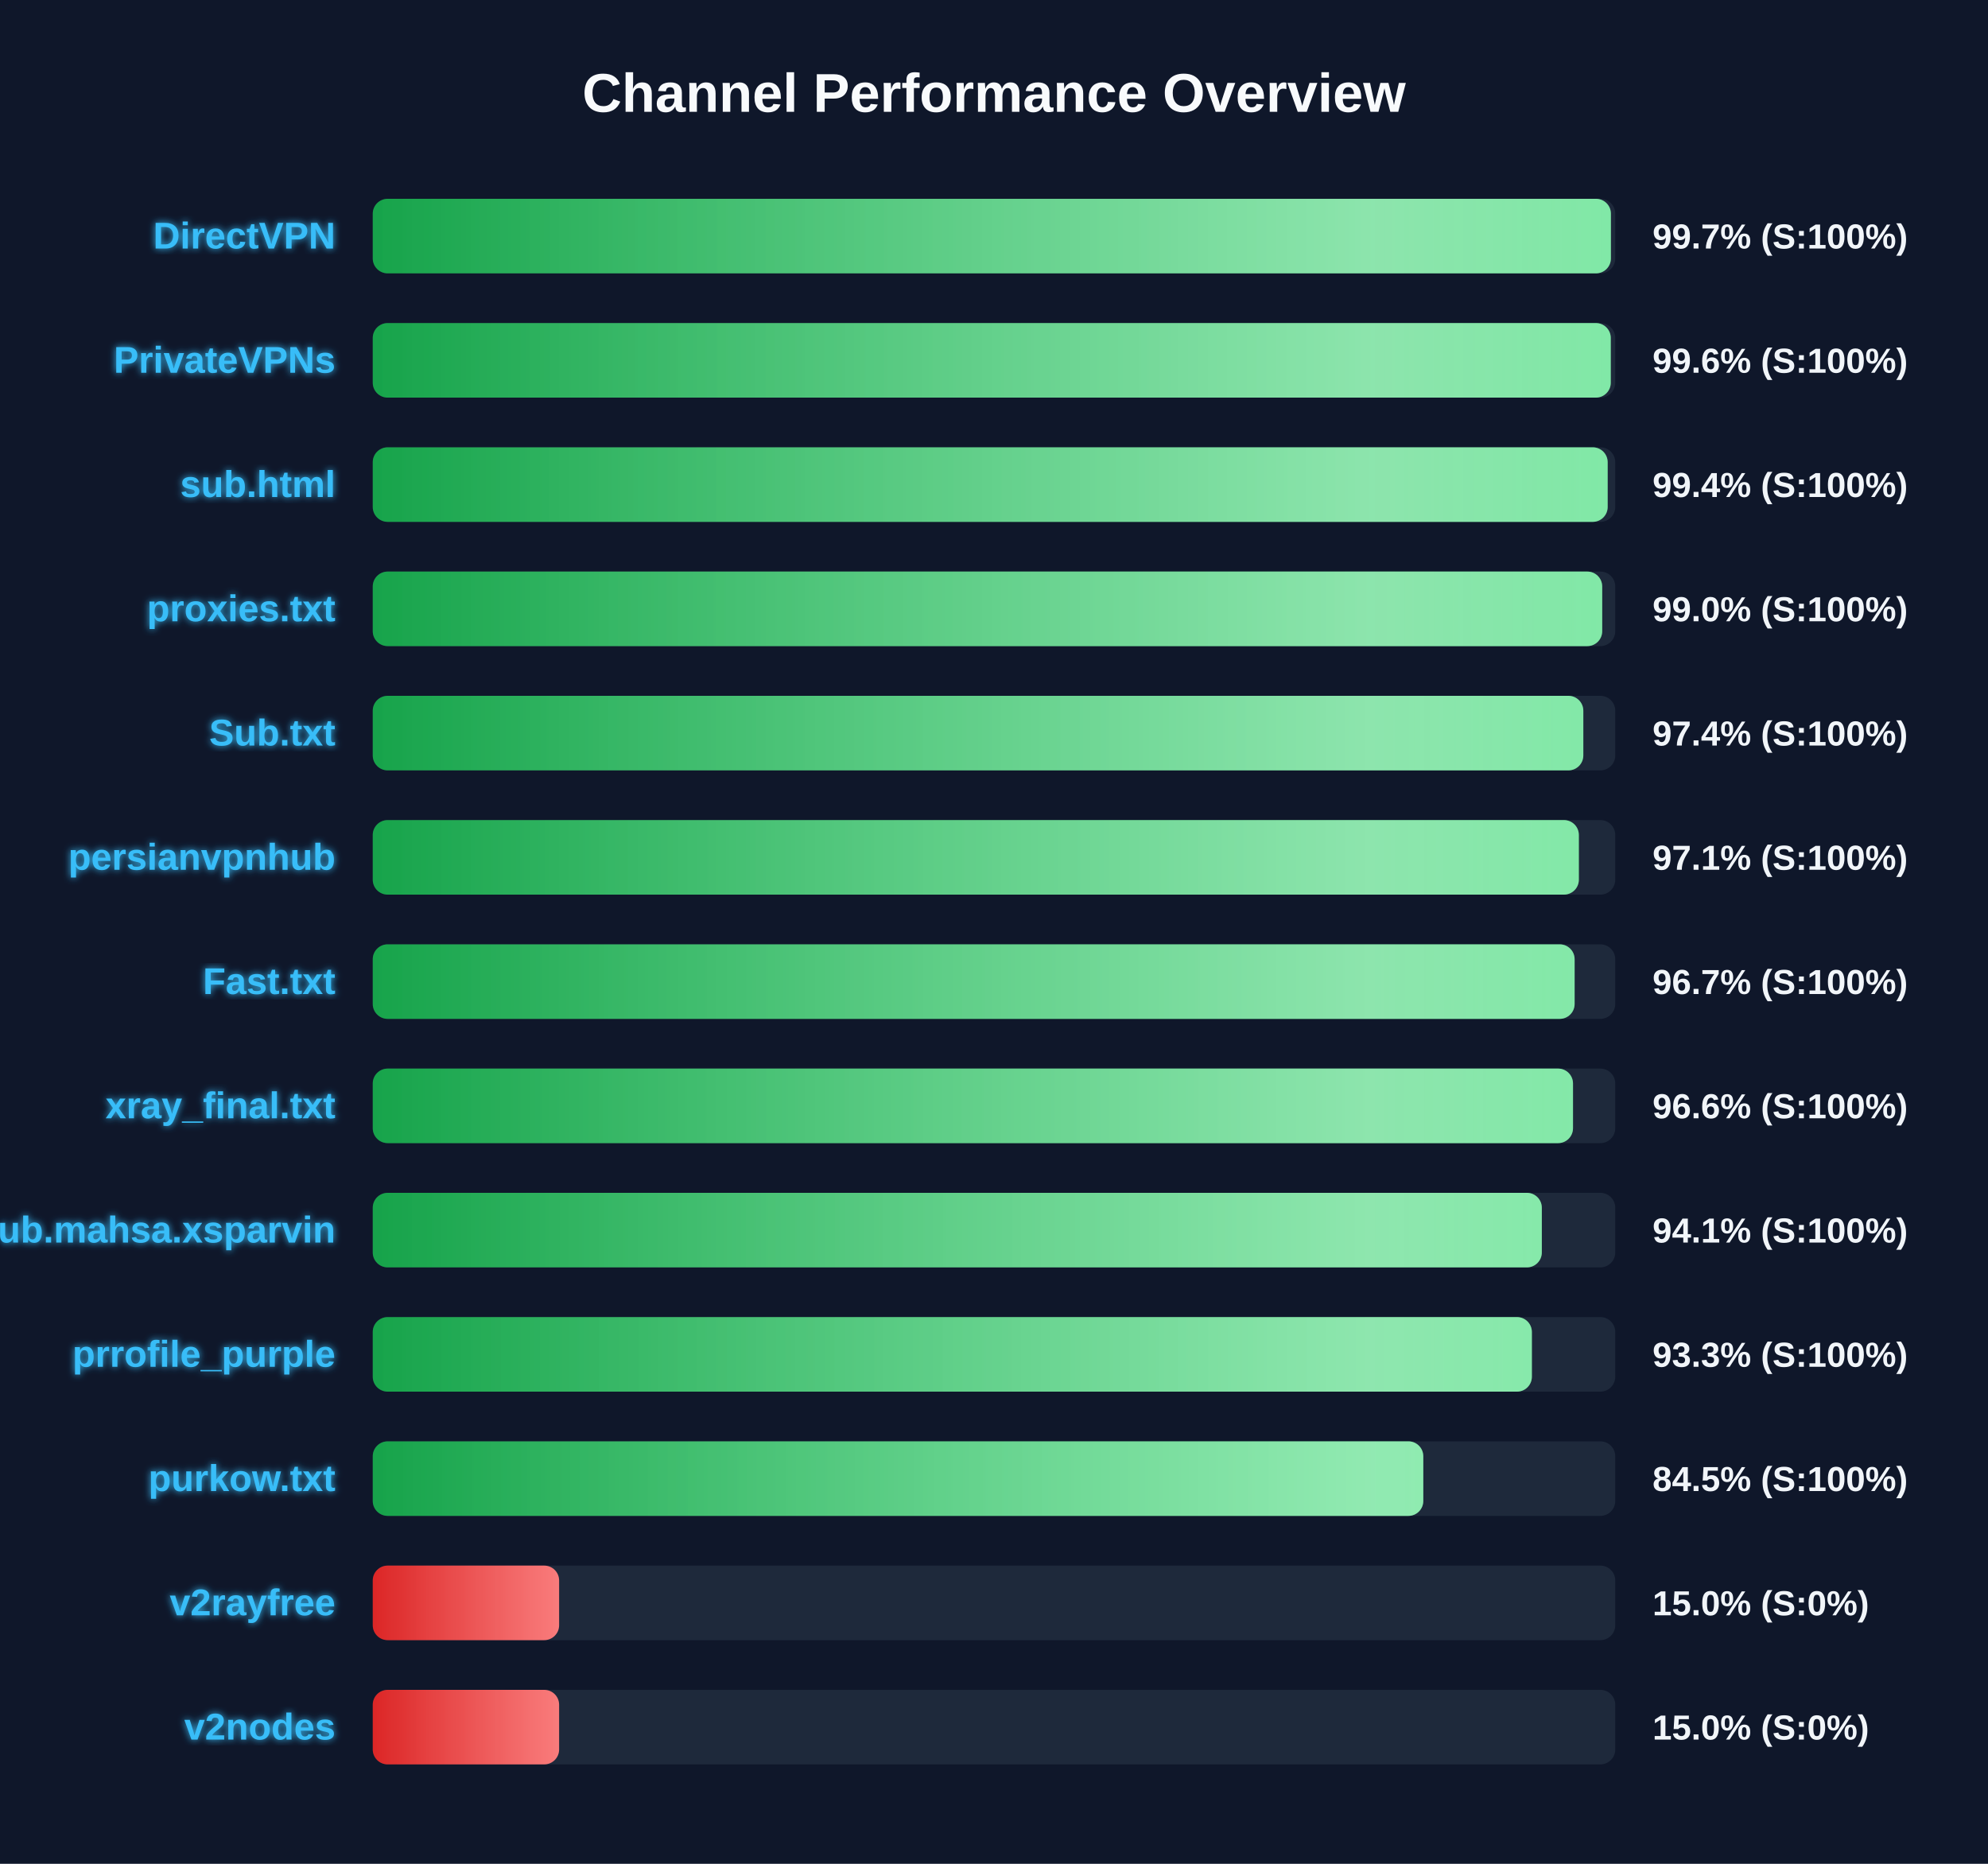
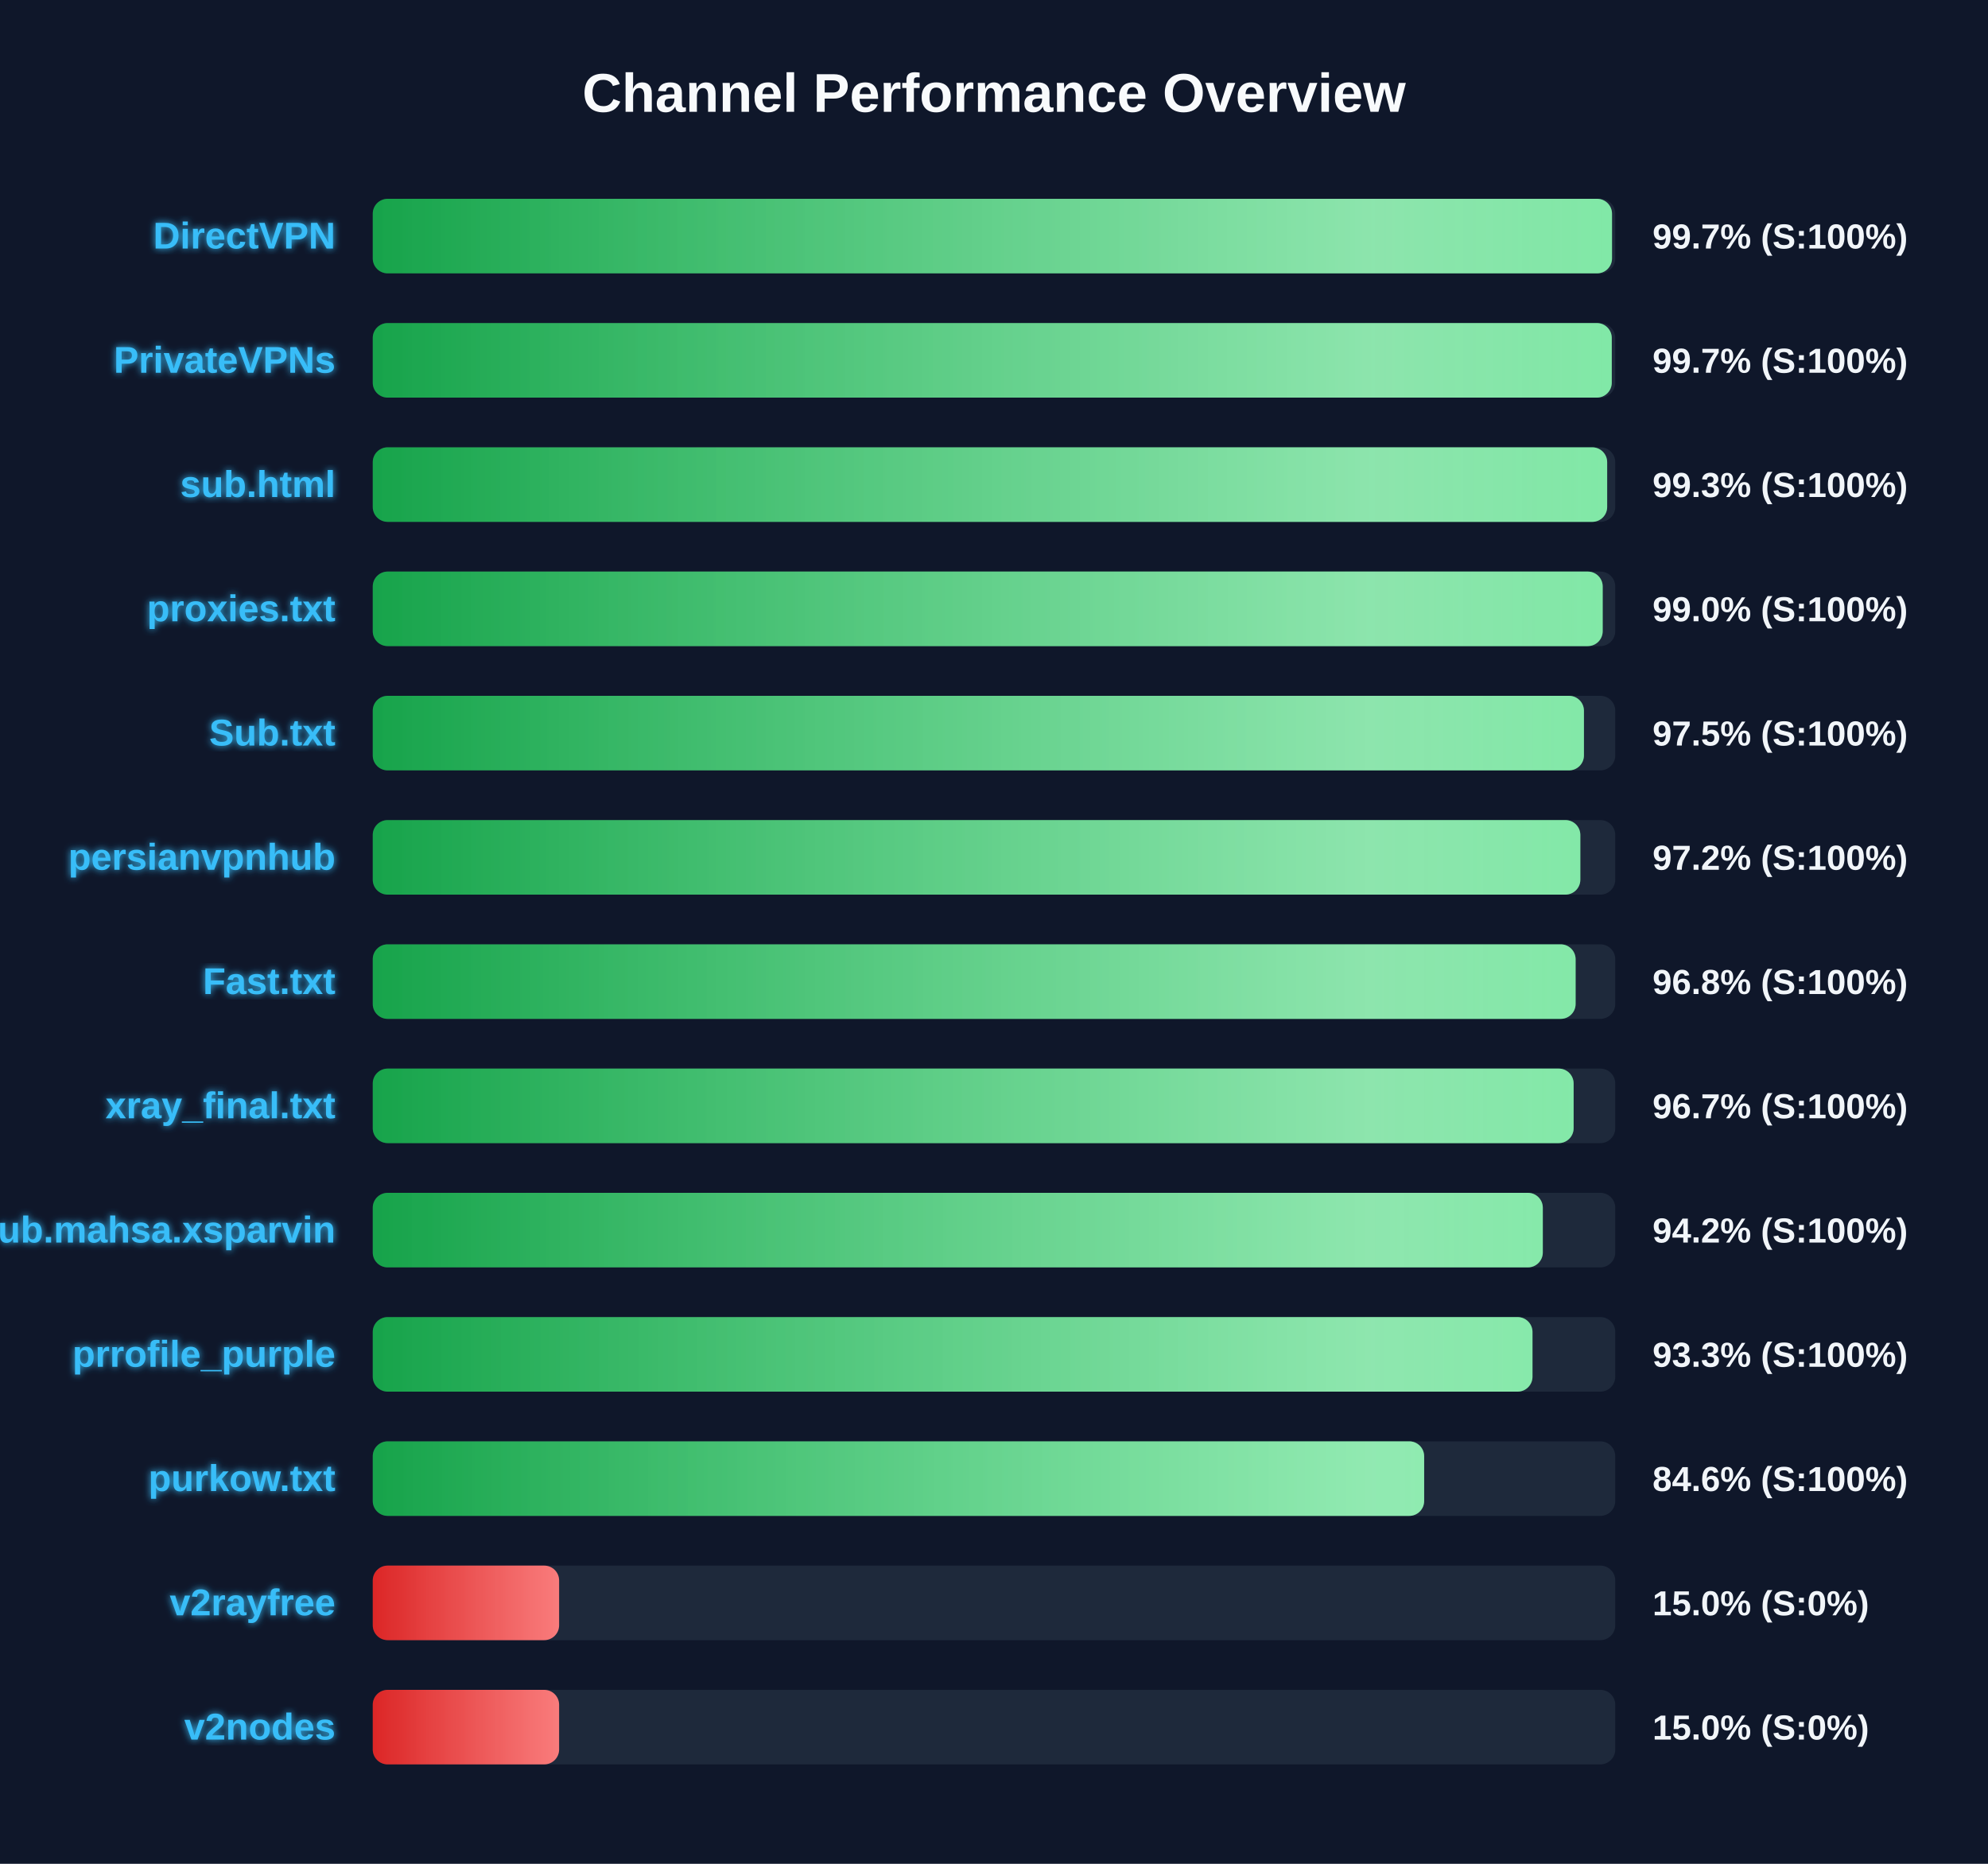
<svg xmlns="http://www.w3.org/2000/svg" width="800" height="750" version="1.1">
  <defs>
    <linearGradient id="grad-green" x1="0%" y1="0%" x2="100%" y2="0%">
      <stop offset="0%" stop-color="#16a34a" />
      <stop offset="100%" stop-color="#4ade80" />
    </linearGradient>
    <linearGradient id="grad-yellow" x1="0%" y1="0%" x2="100%" y2="0%">
      <stop offset="0%" stop-color="#ca8a04" />
      <stop offset="100%" stop-color="#fde047" />
    </linearGradient>
    <linearGradient id="grad-red" x1="0%" y1="0%" x2="100%" y2="0%">
      <stop offset="0%" stop-color="#dc2626" />
      <stop offset="100%" stop-color="#f87171" />
    </linearGradient>
    <linearGradient id="shimmer" x1="0%" y1="0%" x2="100%" y2="0%">
      <stop offset="0%" stop-color="rgba(255,255,255,0)" />
      <stop offset="50%" stop-color="rgba(255,255,255,0.4)" />
      <stop offset="100%" stop-color="rgba(255,255,255,0)" />
    </linearGradient>
    <filter id="glow" x="-20%" y="-20%" width="140%" height="140%">
      <feGaussianBlur stdDeviation="1.5" result="blur" />
      <feComposite in="SourceGraphic" in2="blur" operator="over" />
    </filter>
  </defs>
  <style>
        .bg-rect { fill: #0f172a; }
        .title { font: bold 22px 'Segoe UI', Arial, sans-serif; fill: #f8fafc; }
        .row { font: bold 15px 'Segoe UI', Arial, sans-serif; fill: #38bdf8; filter: url(#glow); }
        .score { font: bold 14px 'Segoe UI', Arial, sans-serif; fill: #f1f5f9; }
        @keyframes shimmer-anim {
            0% { transform: translateX(-100%); }
            100% { transform: translateX(200%); }
        }
        .shimmer-rect {
            animation: shimmer-anim 2.5s infinite linear;
        }
    </style>
  <rect width="100%" height="100%" class="bg-rect" />
  <text x="400" y="45" text-anchor="middle" class="title">Channel Performance Overview</text>
  <rect x="150" y="80" width="500" height="30" fill="#1e293b" rx="6" />
  <clipPath id="clip-0">
-     <rect x="150" y="80" width="498.25" height="30" rx="6" />
+     <rect x="150" y="80" width="498.7" height="30" rx="6" />
  </clipPath>
-   <rect x="150" y="80" width="498.25" height="30" fill="url(#grad-green)" rx="6" />
+   <rect x="150" y="80" width="498.7" height="30" fill="url(#grad-green)" rx="6" />
  <g clip-path="url(#clip-0)">
    <rect x="150" y="80" width="100%" height="30" fill="url(#shimmer)" class="shimmer-rect" />
  </g>
  <text x="135" y="100" text-anchor="end" class="row">DirectVPN</text>
  <text x="665" y="100" text-anchor="start" class="score">99.7% (S:100%)</text>
  <rect x="150" y="130" width="500" height="30" fill="#1e293b" rx="6" />
  <clipPath id="clip-1">
-     <rect x="150" y="130" width="498.2" height="30" rx="6" />
+     <rect x="150" y="130" width="498.6" height="30" rx="6" />
  </clipPath>
-   <rect x="150" y="130" width="498.2" height="30" fill="url(#grad-green)" rx="6" />
+   <rect x="150" y="130" width="498.6" height="30" fill="url(#grad-green)" rx="6" />
  <g clip-path="url(#clip-1)">
    <rect x="150" y="130" width="100%" height="30" fill="url(#shimmer)" class="shimmer-rect" />
  </g>
  <text x="135" y="150" text-anchor="end" class="row">PrivateVPNs</text>
-   <text x="665" y="150" text-anchor="start" class="score">99.6% (S:100%)</text>
+   <text x="665" y="150" text-anchor="start" class="score">99.7% (S:100%)</text>
  <rect x="150" y="180" width="500" height="30" fill="#1e293b" rx="6" />
  <clipPath id="clip-2">
-     <rect x="150" y="180" width="496.95" height="30" rx="6" />
+     <rect x="150" y="180" width="496.75" height="30" rx="6" />
  </clipPath>
-   <rect x="150" y="180" width="496.95" height="30" fill="url(#grad-green)" rx="6" />
+   <rect x="150" y="180" width="496.75" height="30" fill="url(#grad-green)" rx="6" />
  <g clip-path="url(#clip-2)">
    <rect x="150" y="180" width="100%" height="30" fill="url(#shimmer)" class="shimmer-rect" />
  </g>
  <text x="135" y="200" text-anchor="end" class="row">sub.html</text>
-   <text x="665" y="200" text-anchor="start" class="score">99.4% (S:100%)</text>
+   <text x="665" y="200" text-anchor="start" class="score">99.3% (S:100%)</text>
  <rect x="150" y="230" width="500" height="30" fill="#1e293b" rx="6" />
  <clipPath id="clip-3">
-     <rect x="150" y="230" width="494.75" height="30" rx="6" />
+     <rect x="150" y="230" width="494.95" height="30" rx="6" />
  </clipPath>
-   <rect x="150" y="230" width="494.75" height="30" fill="url(#grad-green)" rx="6" />
+   <rect x="150" y="230" width="494.95" height="30" fill="url(#grad-green)" rx="6" />
  <g clip-path="url(#clip-3)">
    <rect x="150" y="230" width="100%" height="30" fill="url(#shimmer)" class="shimmer-rect" />
  </g>
  <text x="135" y="250" text-anchor="end" class="row">proxies.txt</text>
  <text x="665" y="250" text-anchor="start" class="score">99.0% (S:100%)</text>
  <rect x="150" y="280" width="500" height="30" fill="#1e293b" rx="6" />
  <clipPath id="clip-4">
-     <rect x="150" y="280" width="487.15" height="30" rx="6" />
+     <rect x="150" y="280" width="487.4" height="30" rx="6" />
  </clipPath>
-   <rect x="150" y="280" width="487.15" height="30" fill="url(#grad-green)" rx="6" />
+   <rect x="150" y="280" width="487.4" height="30" fill="url(#grad-green)" rx="6" />
  <g clip-path="url(#clip-4)">
    <rect x="150" y="280" width="100%" height="30" fill="url(#shimmer)" class="shimmer-rect" />
  </g>
  <text x="135" y="300" text-anchor="end" class="row">Sub.txt</text>
-   <text x="665" y="300" text-anchor="start" class="score">97.4% (S:100%)</text>
+   <text x="665" y="300" text-anchor="start" class="score">97.5% (S:100%)</text>
  <rect x="150" y="330" width="500" height="30" fill="#1e293b" rx="6" />
  <clipPath id="clip-5">
-     <rect x="150" y="330" width="485.35" height="30" rx="6" />
+     <rect x="150" y="330" width="485.95" height="30" rx="6" />
  </clipPath>
-   <rect x="150" y="330" width="485.35" height="30" fill="url(#grad-green)" rx="6" />
+   <rect x="150" y="330" width="485.95" height="30" fill="url(#grad-green)" rx="6" />
  <g clip-path="url(#clip-5)">
    <rect x="150" y="330" width="100%" height="30" fill="url(#shimmer)" class="shimmer-rect" />
  </g>
  <text x="135" y="350" text-anchor="end" class="row">persianvpnhub</text>
-   <text x="665" y="350" text-anchor="start" class="score">97.1% (S:100%)</text>
+   <text x="665" y="350" text-anchor="start" class="score">97.2% (S:100%)</text>
  <rect x="150" y="380" width="500" height="30" fill="#1e293b" rx="6" />
  <clipPath id="clip-6">
-     <rect x="150" y="380" width="483.65" height="30" rx="6" />
+     <rect x="150" y="380" width="484.05" height="30" rx="6" />
  </clipPath>
-   <rect x="150" y="380" width="483.65" height="30" fill="url(#grad-green)" rx="6" />
+   <rect x="150" y="380" width="484.05" height="30" fill="url(#grad-green)" rx="6" />
  <g clip-path="url(#clip-6)">
    <rect x="150" y="380" width="100%" height="30" fill="url(#shimmer)" class="shimmer-rect" />
  </g>
  <text x="135" y="400" text-anchor="end" class="row">Fast.txt</text>
-   <text x="665" y="400" text-anchor="start" class="score">96.7% (S:100%)</text>
+   <text x="665" y="400" text-anchor="start" class="score">96.8% (S:100%)</text>
  <rect x="150" y="430" width="500" height="30" fill="#1e293b" rx="6" />
  <clipPath id="clip-7">
-     <rect x="150" y="430" width="483.0" height="30" rx="6" />
+     <rect x="150" y="430" width="483.25" height="30" rx="6" />
  </clipPath>
-   <rect x="150" y="430" width="483.0" height="30" fill="url(#grad-green)" rx="6" />
+   <rect x="150" y="430" width="483.25" height="30" fill="url(#grad-green)" rx="6" />
  <g clip-path="url(#clip-7)">
    <rect x="150" y="430" width="100%" height="30" fill="url(#shimmer)" class="shimmer-rect" />
  </g>
  <text x="135" y="450" text-anchor="end" class="row">xray_final.txt</text>
-   <text x="665" y="450" text-anchor="start" class="score">96.6% (S:100%)</text>
+   <text x="665" y="450" text-anchor="start" class="score">96.7% (S:100%)</text>
  <rect x="150" y="480" width="500" height="30" fill="#1e293b" rx="6" />
  <clipPath id="clip-8">
-     <rect x="150" y="480" width="470.45" height="30" rx="6" />
+     <rect x="150" y="480" width="470.85" height="30" rx="6" />
  </clipPath>
-   <rect x="150" y="480" width="470.45" height="30" fill="url(#grad-green)" rx="6" />
+   <rect x="150" y="480" width="470.85" height="30" fill="url(#grad-green)" rx="6" />
  <g clip-path="url(#clip-8)">
    <rect x="150" y="480" width="100%" height="30" fill="url(#shimmer)" class="shimmer-rect" />
  </g>
  <text x="135" y="500" text-anchor="end" class="row">Sub.mahsa.xsparvin</text>
-   <text x="665" y="500" text-anchor="start" class="score">94.1% (S:100%)</text>
+   <text x="665" y="500" text-anchor="start" class="score">94.2% (S:100%)</text>
  <rect x="150" y="530" width="500" height="30" fill="#1e293b" rx="6" />
  <clipPath id="clip-9">
-     <rect x="150" y="530" width="466.45" height="30" rx="6" />
+     <rect x="150" y="530" width="466.7" height="30" rx="6" />
  </clipPath>
-   <rect x="150" y="530" width="466.45" height="30" fill="url(#grad-green)" rx="6" />
+   <rect x="150" y="530" width="466.7" height="30" fill="url(#grad-green)" rx="6" />
  <g clip-path="url(#clip-9)">
    <rect x="150" y="530" width="100%" height="30" fill="url(#shimmer)" class="shimmer-rect" />
  </g>
  <text x="135" y="550" text-anchor="end" class="row">prrofile_purple</text>
  <text x="665" y="550" text-anchor="start" class="score">93.3% (S:100%)</text>
  <rect x="150" y="580" width="500" height="30" fill="#1e293b" rx="6" />
  <clipPath id="clip-10">
-     <rect x="150" y="580" width="422.75" height="30" rx="6" />
+     <rect x="150" y="580" width="423.1" height="30" rx="6" />
  </clipPath>
-   <rect x="150" y="580" width="422.75" height="30" fill="url(#grad-green)" rx="6" />
+   <rect x="150" y="580" width="423.1" height="30" fill="url(#grad-green)" rx="6" />
  <g clip-path="url(#clip-10)">
    <rect x="150" y="580" width="100%" height="30" fill="url(#shimmer)" class="shimmer-rect" />
  </g>
  <text x="135" y="600" text-anchor="end" class="row">purkow.txt</text>
-   <text x="665" y="600" text-anchor="start" class="score">84.5% (S:100%)</text>
+   <text x="665" y="600" text-anchor="start" class="score">84.6% (S:100%)</text>
  <rect x="150" y="630" width="500" height="30" fill="#1e293b" rx="6" />
  <clipPath id="clip-11">
    <rect x="150" y="630" width="75.0" height="30" rx="6" />
  </clipPath>
  <rect x="150" y="630" width="75.0" height="30" fill="url(#grad-red)" rx="6" />
  <g clip-path="url(#clip-11)">
    <rect x="150" y="630" width="100%" height="30" fill="url(#shimmer)" class="shimmer-rect" />
  </g>
  <text x="135" y="650" text-anchor="end" class="row">v2rayfree</text>
  <text x="665" y="650" text-anchor="start" class="score">15.0% (S:0%)</text>
  <rect x="150" y="680" width="500" height="30" fill="#1e293b" rx="6" />
  <clipPath id="clip-12">
    <rect x="150" y="680" width="75.0" height="30" rx="6" />
  </clipPath>
  <rect x="150" y="680" width="75.0" height="30" fill="url(#grad-red)" rx="6" />
  <g clip-path="url(#clip-12)">
    <rect x="150" y="680" width="100%" height="30" fill="url(#shimmer)" class="shimmer-rect" />
  </g>
  <text x="135" y="700" text-anchor="end" class="row">v2nodes</text>
  <text x="665" y="700" text-anchor="start" class="score">15.0% (S:0%)</text>
</svg>
